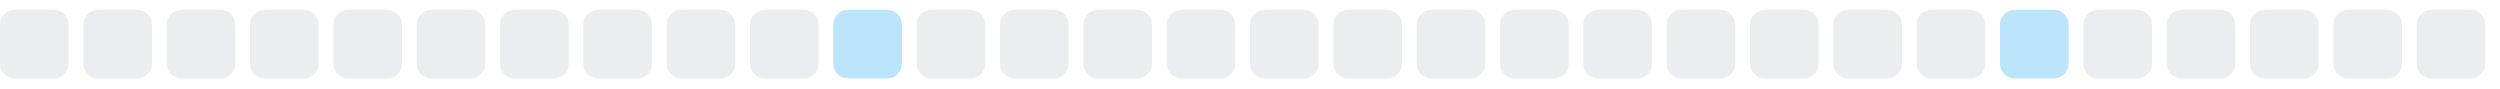
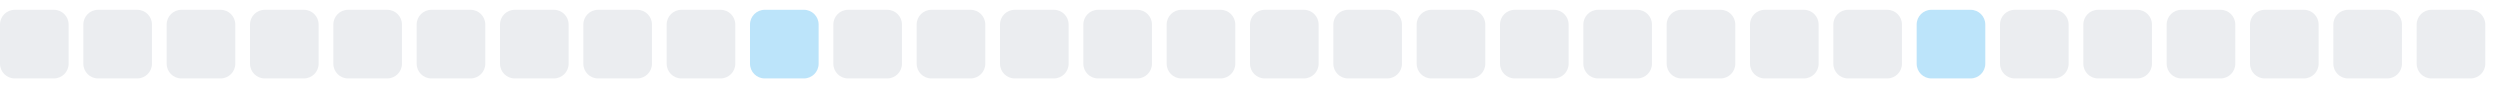
<svg xmlns="http://www.w3.org/2000/svg" width="255" height="9">
  <style>
        .level0 { fill: #ebedf0; }
        .level1 { fill: #bce4fa; }
        .level2 { fill: #75c7f7; }
        .level3 { fill: #30a9f2; }
        .level4 { fill: #008ee6; }
        @media (prefers-color-scheme: dark) {
          .level0 { fill: #161b22; }
          .level1 { fill: #0b3b5c; }
          .level2 { fill: #0a6299; }
          .level3 { fill: #008ee6; }
          .level4 { fill: #5bc4ff; }
        }
      </style>
  <rect x="0.0" y="1" width="7" height="7" rx="1.5" ry="1.5" class="level0" />
  <rect x="8.5" y="1" width="7" height="7" rx="1.5" ry="1.5" class="level0" />
  <rect x="17.0" y="1" width="7" height="7" rx="1.5" ry="1.5" class="level0" />
  <rect x="25.5" y="1" width="7" height="7" rx="1.5" ry="1.5" class="level0" />
  <rect x="34.0" y="1" width="7" height="7" rx="1.5" ry="1.5" class="level0" />
  <rect x="42.5" y="1" width="7" height="7" rx="1.5" ry="1.5" class="level0" />
  <rect x="51.0" y="1" width="7" height="7" rx="1.5" ry="1.5" class="level0" />
  <rect x="59.5" y="1" width="7" height="7" rx="1.5" ry="1.5" class="level0" />
  <rect x="68.0" y="1" width="7" height="7" rx="1.5" ry="1.5" class="level0" />
-   <rect x="76.5" y="1" width="7" height="7" rx="1.5" ry="1.5" class="level0" />
-   <rect x="85.0" y="1" width="7" height="7" rx="1.5" ry="1.5" class="level1" />
+   <rect x="76.5" y="1" width="7" height="7" rx="1.5" ry="1.5" class="level1" />
+   <rect x="85.0" y="1" width="7" height="7" rx="1.5" ry="1.5" class="level0" />
  <rect x="93.5" y="1" width="7" height="7" rx="1.5" ry="1.5" class="level0" />
  <rect x="102.0" y="1" width="7" height="7" rx="1.5" ry="1.5" class="level0" />
  <rect x="110.5" y="1" width="7" height="7" rx="1.5" ry="1.5" class="level0" />
  <rect x="119.0" y="1" width="7" height="7" rx="1.5" ry="1.5" class="level0" />
  <rect x="127.5" y="1" width="7" height="7" rx="1.5" ry="1.5" class="level0" />
  <rect x="136.0" y="1" width="7" height="7" rx="1.5" ry="1.5" class="level0" />
  <rect x="144.5" y="1" width="7" height="7" rx="1.5" ry="1.5" class="level0" />
  <rect x="153.0" y="1" width="7" height="7" rx="1.5" ry="1.5" class="level0" />
  <rect x="161.5" y="1" width="7" height="7" rx="1.5" ry="1.5" class="level0" />
  <rect x="170.0" y="1" width="7" height="7" rx="1.5" ry="1.5" class="level0" />
  <rect x="178.5" y="1" width="7" height="7" rx="1.5" ry="1.5" class="level0" />
  <rect x="187.0" y="1" width="7" height="7" rx="1.5" ry="1.5" class="level0" />
-   <rect x="195.5" y="1" width="7" height="7" rx="1.5" ry="1.5" class="level0" />
-   <rect x="204.0" y="1" width="7" height="7" rx="1.5" ry="1.5" class="level1" />
+   <rect x="195.5" y="1" width="7" height="7" rx="1.5" ry="1.5" class="level1" />
+   <rect x="204.0" y="1" width="7" height="7" rx="1.5" ry="1.5" class="level0" />
  <rect x="212.5" y="1" width="7" height="7" rx="1.5" ry="1.5" class="level0" />
  <rect x="221.0" y="1" width="7" height="7" rx="1.5" ry="1.5" class="level0" />
  <rect x="229.5" y="1" width="7" height="7" rx="1.5" ry="1.5" class="level0" />
  <rect x="238.0" y="1" width="7" height="7" rx="1.5" ry="1.5" class="level0" />
  <rect x="246.5" y="1" width="7" height="7" rx="1.5" ry="1.5" class="level0" />
</svg>
